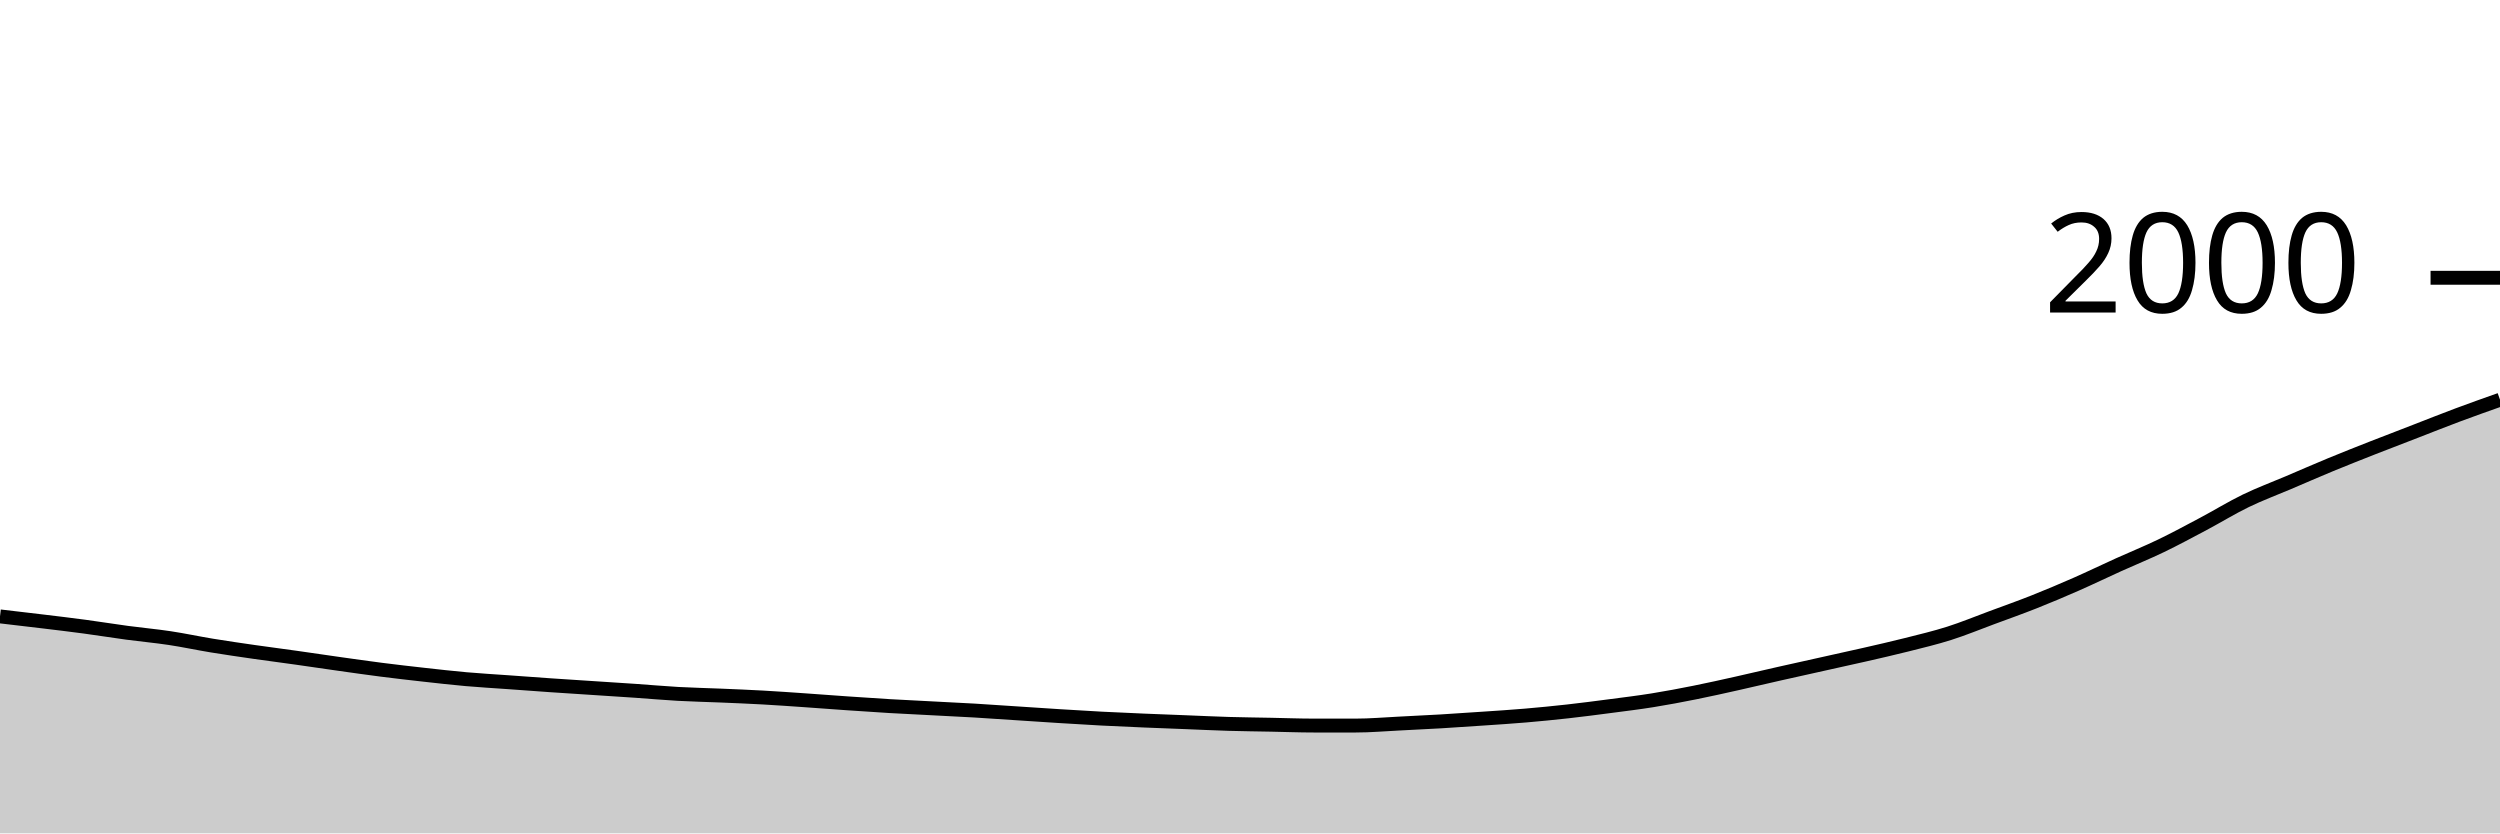
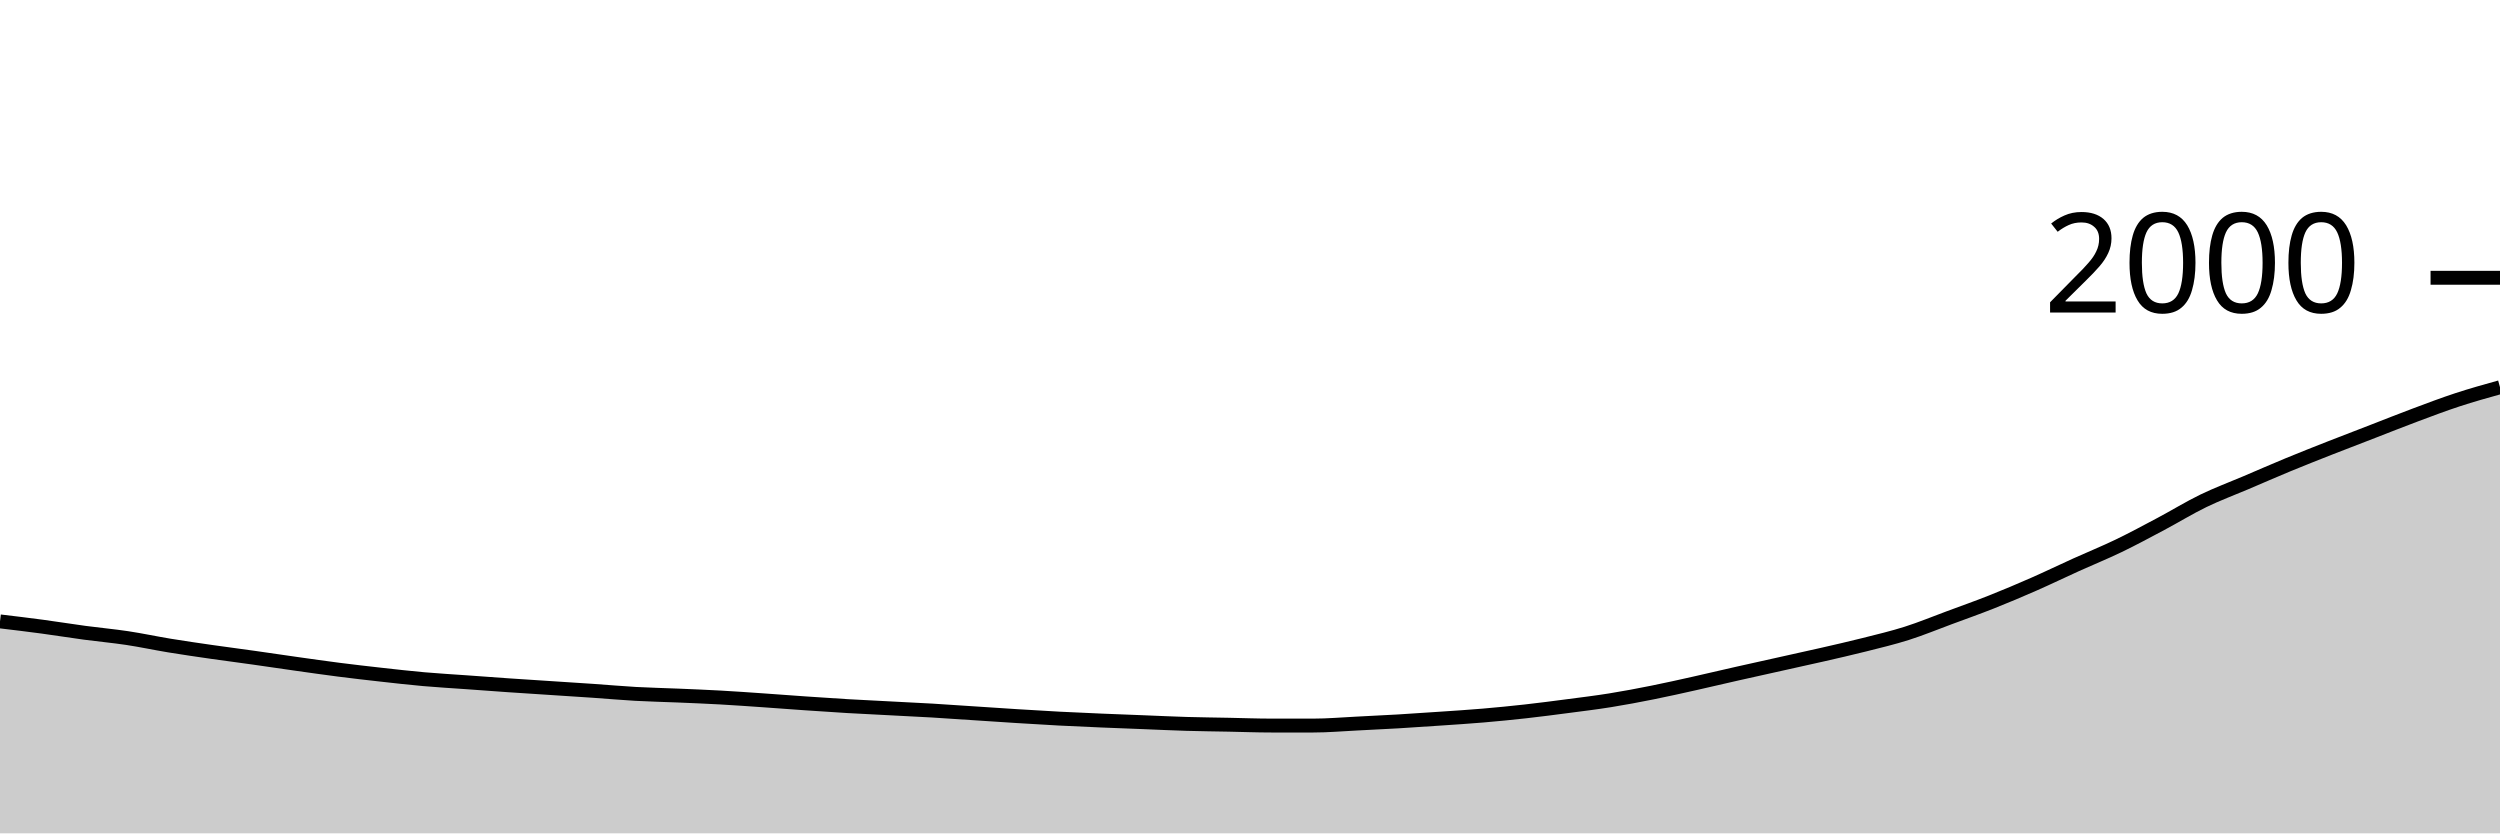
<svg xmlns="http://www.w3.org/2000/svg" viewBox="0 0 180 60">
  <g transform="translate(0,20)">
-     <path class="area" fill="rgba(0, 0, 0, 0.2)" d="M0,24.38C1.017,24.498,2.034,24.617,3.051,24.74C4.068,24.863,5.085,24.983,6.102,25.12C7.119,25.257,8.136,25.423,9.153,25.56C10.169,25.697,11.186,25.787,12.203,25.94C13.22,26.093,14.237,26.313,15.254,26.48C16.271,26.647,17.288,26.793,18.305,26.94C19.322,27.087,20.339,27.217,21.356,27.36C22.373,27.503,23.39,27.657,24.407,27.8C25.424,27.943,26.441,28.09,27.458,28.22C28.475,28.35,29.492,28.467,30.508,28.58C31.525,28.693,32.542,28.81,33.559,28.9C34.576,28.99,35.593,29.047,36.61,29.12C37.627,29.193,38.644,29.27,39.661,29.34C40.678,29.41,41.695,29.473,42.712,29.54C43.729,29.607,44.746,29.67,45.763,29.74C46.78,29.81,47.797,29.903,48.814,29.96C49.831,30.017,50.847,30.037,51.864,30.08C52.881,30.123,53.898,30.163,54.915,30.22C55.932,30.277,56.949,30.35,57.966,30.42C58.983,30.49,60,30.57,61.017,30.64C62.034,30.71,63.051,30.78,64.068,30.84C65.085,30.9,66.102,30.947,67.119,31C68.136,31.053,69.153,31.1,70.169,31.16C71.186,31.22,72.203,31.293,73.22,31.36C74.237,31.427,75.254,31.497,76.271,31.56C77.288,31.623,78.305,31.687,79.322,31.74C80.339,31.793,81.356,31.837,82.373,31.88C83.39,31.923,84.407,31.96,85.424,32C86.441,32.04,87.458,32.09,88.475,32.12C89.492,32.15,90.508,32.16,91.525,32.18C92.542,32.2,93.559,32.24,94.576,32.24C95.593,32.24,96.61,32.24,97.627,32.24C98.644,32.24,99.661,32.15,100.678,32.1C101.695,32.05,102.712,32,103.729,31.94C104.746,31.88,105.763,31.81,106.78,31.74C107.797,31.67,108.814,31.607,109.831,31.52C110.847,31.433,111.864,31.333,112.881,31.22C113.898,31.107,114.915,30.973,115.932,30.84C116.949,30.707,117.966,30.583,118.983,30.42C120,30.257,121.017,30.063,122.034,29.86C123.051,29.657,124.068,29.427,125.085,29.2C126.102,28.973,127.119,28.73,128.136,28.5C129.153,28.27,130.169,28.047,131.186,27.82C132.203,27.593,133.22,27.373,134.237,27.14C135.254,26.907,136.271,26.677,137.288,26.42C138.305,26.163,139.322,25.923,140.339,25.6C141.356,25.277,142.373,24.857,143.39,24.48C144.407,24.103,145.424,23.743,146.441,23.34C147.458,22.937,148.475,22.507,149.492,22.06C150.508,21.613,151.525,21.12,152.542,20.66C153.559,20.2,154.576,19.79,155.593,19.3C156.61,18.81,157.627,18.26,158.644,17.72C159.661,17.18,160.678,16.553,161.695,16.06C162.712,15.567,163.729,15.193,164.746,14.76C165.763,14.327,166.78,13.88,167.797,13.46C168.814,13.04,169.831,12.64,170.847,12.24C171.864,11.84,172.881,11.453,173.898,11.06C174.915,10.667,175.932,10.26,176.949,9.88C177.966,9.5,178.983,9.14,180,8.78L180,40C178.983,40,177.966,40,176.949,40C175.932,40,174.915,40,173.898,40C172.881,40,171.864,40,170.847,40C169.831,40,168.814,40,167.797,40C166.78,40,165.763,40,164.746,40C163.729,40,162.712,40,161.695,40C160.678,40,159.661,40,158.644,40C157.627,40,156.61,40,155.593,40C154.576,40,153.559,40,152.542,40C151.525,40,150.508,40,149.492,40C148.475,40,147.458,40,146.441,40C145.424,40,144.407,40,143.39,40C142.373,40,141.356,40,140.339,40C139.322,40,138.305,40,137.288,40C136.271,40,135.254,40,134.237,40C133.22,40,132.203,40,131.186,40C130.169,40,129.153,40,128.136,40C127.119,40,126.102,40,125.085,40C124.068,40,123.051,40,122.034,40C121.017,40,120,40,118.983,40C117.966,40,116.949,40,115.932,40C114.915,40,113.898,40,112.881,40C111.864,40,110.847,40,109.831,40C108.814,40,107.797,40,106.78,40C105.763,40,104.746,40,103.729,40C102.712,40,101.695,40,100.678,40C99.661,40,98.644,40,97.627,40C96.61,40,95.593,40,94.576,40C93.559,40,92.542,40,91.525,40C90.508,40,89.492,40,88.475,40C87.458,40,86.441,40,85.424,40C84.407,40,83.39,40,82.373,40C81.356,40,80.339,40,79.322,40C78.305,40,77.288,40,76.271,40C75.254,40,74.237,40,73.22,40C72.203,40,71.186,40,70.169,40C69.153,40,68.136,40,67.119,40C66.102,40,65.085,40,64.068,40C63.051,40,62.034,40,61.017,40C60,40,58.983,40,57.966,40C56.949,40,55.932,40,54.915,40C53.898,40,52.881,40,51.864,40C50.847,40,49.831,40,48.814,40C47.797,40,46.78,40,45.763,40C44.746,40,43.729,40,42.712,40C41.695,40,40.678,40,39.661,40C38.644,40,37.627,40,36.61,40C35.593,40,34.576,40,33.559,40C32.542,40,31.525,40,30.508,40C29.492,40,28.475,40,27.458,40C26.441,40,25.424,40,24.407,40C23.39,40,22.373,40,21.356,40C20.339,40,19.322,40,18.305,40C17.288,40,16.271,40,15.254,40C14.237,40,13.22,40,12.203,40C11.186,40,10.169,40,9.153,40C8.136,40,7.119,40,6.102,40C5.085,40,4.068,40,3.051,40C2.034,40,1.017,40,0,40Z" />
-     <path class="line" stroke="black" fill="none" d="M0,24.38C1.017,24.498,2.034,24.617,3.051,24.74C4.068,24.863,5.085,24.983,6.102,25.12C7.119,25.257,8.136,25.423,9.153,25.56C10.169,25.697,11.186,25.787,12.203,25.94C13.22,26.093,14.237,26.313,15.254,26.48C16.271,26.647,17.288,26.793,18.305,26.94C19.322,27.087,20.339,27.217,21.356,27.36C22.373,27.503,23.39,27.657,24.407,27.8C25.424,27.943,26.441,28.09,27.458,28.22C28.475,28.35,29.492,28.467,30.508,28.58C31.525,28.693,32.542,28.81,33.559,28.9C34.576,28.99,35.593,29.047,36.61,29.12C37.627,29.193,38.644,29.27,39.661,29.34C40.678,29.41,41.695,29.473,42.712,29.54C43.729,29.607,44.746,29.67,45.763,29.74C46.78,29.81,47.797,29.903,48.814,29.96C49.831,30.017,50.847,30.037,51.864,30.08C52.881,30.123,53.898,30.163,54.915,30.22C55.932,30.277,56.949,30.35,57.966,30.42C58.983,30.49,60,30.57,61.017,30.64C62.034,30.71,63.051,30.78,64.068,30.84C65.085,30.9,66.102,30.947,67.119,31C68.136,31.053,69.153,31.1,70.169,31.16C71.186,31.22,72.203,31.293,73.22,31.36C74.237,31.427,75.254,31.497,76.271,31.56C77.288,31.623,78.305,31.687,79.322,31.74C80.339,31.793,81.356,31.837,82.373,31.88C83.39,31.923,84.407,31.96,85.424,32C86.441,32.04,87.458,32.09,88.475,32.12C89.492,32.15,90.508,32.16,91.525,32.18C92.542,32.2,93.559,32.24,94.576,32.24C95.593,32.24,96.61,32.24,97.627,32.24C98.644,32.24,99.661,32.15,100.678,32.1C101.695,32.05,102.712,32,103.729,31.94C104.746,31.88,105.763,31.81,106.78,31.74C107.797,31.67,108.814,31.607,109.831,31.52C110.847,31.433,111.864,31.333,112.881,31.22C113.898,31.107,114.915,30.973,115.932,30.84C116.949,30.707,117.966,30.583,118.983,30.42C120,30.257,121.017,30.063,122.034,29.86C123.051,29.657,124.068,29.427,125.085,29.2C126.102,28.973,127.119,28.73,128.136,28.5C129.153,28.27,130.169,28.047,131.186,27.82C132.203,27.593,133.22,27.373,134.237,27.14C135.254,26.907,136.271,26.677,137.288,26.42C138.305,26.163,139.322,25.923,140.339,25.6C141.356,25.277,142.373,24.857,143.39,24.48C144.407,24.103,145.424,23.743,146.441,23.34C147.458,22.937,148.475,22.507,149.492,22.06C150.508,21.613,151.525,21.12,152.542,20.66C153.559,20.2,154.576,19.79,155.593,19.3C156.61,18.81,157.627,18.26,158.644,17.72C159.661,17.18,160.678,16.553,161.695,16.06C162.712,15.567,163.729,15.193,164.746,14.76C165.763,14.327,166.78,13.88,167.797,13.46C168.814,13.04,169.831,12.64,170.847,12.24C171.864,11.84,172.881,11.453,173.898,11.06C174.915,10.667,175.932,10.26,176.949,9.88C177.966,9.5,178.983,9.14,180,8.78" />
+     <path class="area" fill="rgba(0, 0, 0, 0.2)" d="M0,24.74C1.017,24.862,2.034,24.983,3.051,25.12C4.068,25.257,5.085,25.423,6.102,25.56C7.119,25.697,8.136,25.787,9.153,25.94C10.169,26.093,11.186,26.313,12.203,26.48C13.22,26.647,14.237,26.793,15.254,26.94C16.271,27.087,17.288,27.217,18.305,27.36C19.322,27.503,20.339,27.657,21.356,27.8C22.373,27.943,23.39,28.09,24.407,28.22C25.424,28.35,26.441,28.467,27.458,28.58C28.475,28.693,29.492,28.81,30.508,28.9C31.525,28.99,32.542,29.047,33.559,29.12C34.576,29.193,35.593,29.27,36.61,29.34C37.627,29.41,38.644,29.473,39.661,29.54C40.678,29.607,41.695,29.67,42.712,29.74C43.729,29.81,44.746,29.903,45.763,29.96C46.78,30.017,47.797,30.037,48.814,30.08C49.831,30.123,50.847,30.163,51.864,30.22C52.881,30.277,53.898,30.35,54.915,30.42C55.932,30.49,56.949,30.57,57.966,30.64C58.983,30.71,60,30.78,61.017,30.84C62.034,30.9,63.051,30.947,64.068,31C65.085,31.053,66.102,31.1,67.119,31.16C68.136,31.22,69.153,31.293,70.169,31.36C71.186,31.427,72.203,31.497,73.22,31.56C74.237,31.623,75.254,31.687,76.271,31.74C77.288,31.793,78.305,31.837,79.322,31.88C80.339,31.923,81.356,31.96,82.373,32C83.39,32.04,84.407,32.09,85.424,32.12C86.441,32.15,87.458,32.16,88.475,32.18C89.492,32.2,90.508,32.24,91.525,32.24C92.542,32.24,93.559,32.24,94.576,32.24C95.593,32.24,96.61,32.15,97.627,32.1C98.644,32.05,99.661,32,100.678,31.94C101.695,31.88,102.712,31.81,103.729,31.74C104.746,31.67,105.763,31.607,106.78,31.52C107.797,31.433,108.814,31.333,109.831,31.22C110.847,31.107,111.864,30.973,112.881,30.84C113.898,30.707,114.915,30.583,115.932,30.42C116.949,30.257,117.966,30.063,118.983,29.86C120,29.657,121.017,29.427,122.034,29.2C123.051,28.973,124.068,28.73,125.085,28.5C126.102,28.27,127.119,28.047,128.136,27.82C129.153,27.593,130.169,27.373,131.186,27.14C132.203,26.907,133.22,26.677,134.237,26.42C135.254,26.163,136.271,25.923,137.288,25.6C138.305,25.277,139.322,24.857,140.339,24.48C141.356,24.103,142.373,23.743,143.39,23.34C144.407,22.937,145.424,22.507,146.441,22.06C147.458,21.613,148.475,21.12,149.492,20.66C150.508,20.2,151.525,19.79,152.542,19.3C153.559,18.81,154.576,18.26,155.593,17.72C156.61,17.18,157.627,16.553,158.644,16.06C159.661,15.567,160.678,15.193,161.695,14.76C162.712,14.327,163.729,13.88,164.746,13.46C165.763,13.04,166.78,12.64,167.797,12.24C168.814,11.84,169.831,11.453,170.847,11.06C171.864,10.667,172.881,10.26,173.898,9.88C174.915,9.5,175.932,9.113,176.949,8.78C177.966,8.447,178.983,8.163,180,7.88L180,40C178.983,40,177.966,40,176.949,40C175.932,40,174.915,40,173.898,40C172.881,40,171.864,40,170.847,40C169.831,40,168.814,40,167.797,40C166.78,40,165.763,40,164.746,40C163.729,40,162.712,40,161.695,40C160.678,40,159.661,40,158.644,40C157.627,40,156.61,40,155.593,40C154.576,40,153.559,40,152.542,40C151.525,40,150.508,40,149.492,40C148.475,40,147.458,40,146.441,40C145.424,40,144.407,40,143.39,40C142.373,40,141.356,40,140.339,40C139.322,40,138.305,40,137.288,40C136.271,40,135.254,40,134.237,40C133.22,40,132.203,40,131.186,40C130.169,40,129.153,40,128.136,40C127.119,40,126.102,40,125.085,40C124.068,40,123.051,40,122.034,40C121.017,40,120,40,118.983,40C117.966,40,116.949,40,115.932,40C114.915,40,113.898,40,112.881,40C111.864,40,110.847,40,109.831,40C108.814,40,107.797,40,106.78,40C105.763,40,104.746,40,103.729,40C102.712,40,101.695,40,100.678,40C99.661,40,98.644,40,97.627,40C96.61,40,95.593,40,94.576,40C93.559,40,92.542,40,91.525,40C90.508,40,89.492,40,88.475,40C87.458,40,86.441,40,85.424,40C84.407,40,83.39,40,82.373,40C81.356,40,80.339,40,79.322,40C78.305,40,77.288,40,76.271,40C75.254,40,74.237,40,73.22,40C72.203,40,71.186,40,70.169,40C69.153,40,68.136,40,67.119,40C66.102,40,65.085,40,64.068,40C63.051,40,62.034,40,61.017,40C60,40,58.983,40,57.966,40C56.949,40,55.932,40,54.915,40C53.898,40,52.881,40,51.864,40C50.847,40,49.831,40,48.814,40C47.797,40,46.78,40,45.763,40C44.746,40,43.729,40,42.712,40C41.695,40,40.678,40,39.661,40C38.644,40,37.627,40,36.61,40C35.593,40,34.576,40,33.559,40C32.542,40,31.525,40,30.508,40C29.492,40,28.475,40,27.458,40C26.441,40,25.424,40,24.407,40C23.39,40,22.373,40,21.356,40C20.339,40,19.322,40,18.305,40C17.288,40,16.271,40,15.254,40C14.237,40,13.22,40,12.203,40C11.186,40,10.169,40,9.153,40C8.136,40,7.119,40,6.102,40C5.085,40,4.068,40,3.051,40C2.034,40,1.017,40,0,40Z" />
+     <path class="line" stroke="black" fill="none" d="M0,24.74C1.017,24.862,2.034,24.983,3.051,25.12C4.068,25.257,5.085,25.423,6.102,25.56C7.119,25.697,8.136,25.787,9.153,25.94C10.169,26.093,11.186,26.313,12.203,26.48C13.22,26.647,14.237,26.793,15.254,26.94C16.271,27.087,17.288,27.217,18.305,27.36C19.322,27.503,20.339,27.657,21.356,27.8C22.373,27.943,23.39,28.09,24.407,28.22C25.424,28.35,26.441,28.467,27.458,28.58C28.475,28.693,29.492,28.81,30.508,28.9C31.525,28.99,32.542,29.047,33.559,29.12C34.576,29.193,35.593,29.27,36.61,29.34C37.627,29.41,38.644,29.473,39.661,29.54C40.678,29.607,41.695,29.67,42.712,29.74C43.729,29.81,44.746,29.903,45.763,29.96C46.78,30.017,47.797,30.037,48.814,30.08C49.831,30.123,50.847,30.163,51.864,30.22C52.881,30.277,53.898,30.35,54.915,30.42C55.932,30.49,56.949,30.57,57.966,30.64C58.983,30.71,60,30.78,61.017,30.84C62.034,30.9,63.051,30.947,64.068,31C65.085,31.053,66.102,31.1,67.119,31.16C68.136,31.22,69.153,31.293,70.169,31.36C71.186,31.427,72.203,31.497,73.22,31.56C74.237,31.623,75.254,31.687,76.271,31.74C77.288,31.793,78.305,31.837,79.322,31.88C80.339,31.923,81.356,31.96,82.373,32C83.39,32.04,84.407,32.09,85.424,32.12C86.441,32.15,87.458,32.16,88.475,32.18C89.492,32.2,90.508,32.24,91.525,32.24C92.542,32.24,93.559,32.24,94.576,32.24C95.593,32.24,96.61,32.15,97.627,32.1C98.644,32.05,99.661,32,100.678,31.94C101.695,31.88,102.712,31.81,103.729,31.74C104.746,31.67,105.763,31.607,106.78,31.52C107.797,31.433,108.814,31.333,109.831,31.22C110.847,31.107,111.864,30.973,112.881,30.84C113.898,30.707,114.915,30.583,115.932,30.42C116.949,30.257,117.966,30.063,118.983,29.86C120,29.657,121.017,29.427,122.034,29.2C123.051,28.973,124.068,28.73,125.085,28.5C126.102,28.27,127.119,28.047,128.136,27.82C129.153,27.593,130.169,27.373,131.186,27.14C132.203,26.907,133.22,26.677,134.237,26.42C135.254,26.163,136.271,25.923,137.288,25.6C138.305,25.277,139.322,24.857,140.339,24.48C141.356,24.103,142.373,23.743,143.39,23.34C144.407,22.937,145.424,22.507,146.441,22.06C147.458,21.613,148.475,21.12,149.492,20.66C150.508,20.2,151.525,19.79,152.542,19.3C153.559,18.81,154.576,18.26,155.593,17.72C156.61,17.18,157.627,16.553,158.644,16.06C159.661,15.567,160.678,15.193,161.695,14.76C162.712,14.327,163.729,13.88,164.746,13.46C165.763,13.04,166.78,12.64,167.797,12.24C168.814,11.84,169.831,11.453,170.847,11.06C171.864,10.667,172.881,10.26,173.898,9.88C174.915,9.5,175.932,9.113,176.949,8.78C177.966,8.447,178.983,8.163,180,7.88" />
    <path class="axis-ceiling" stroke-width="1" stroke="black" fill="none" d="M175,0L180,0" />
    <text class="axis-ceiling-label" font-family="sans-serif" text-anchor="end" font-size="10px" x="170" y="2.5">2000</text>
  </g>
</svg>
